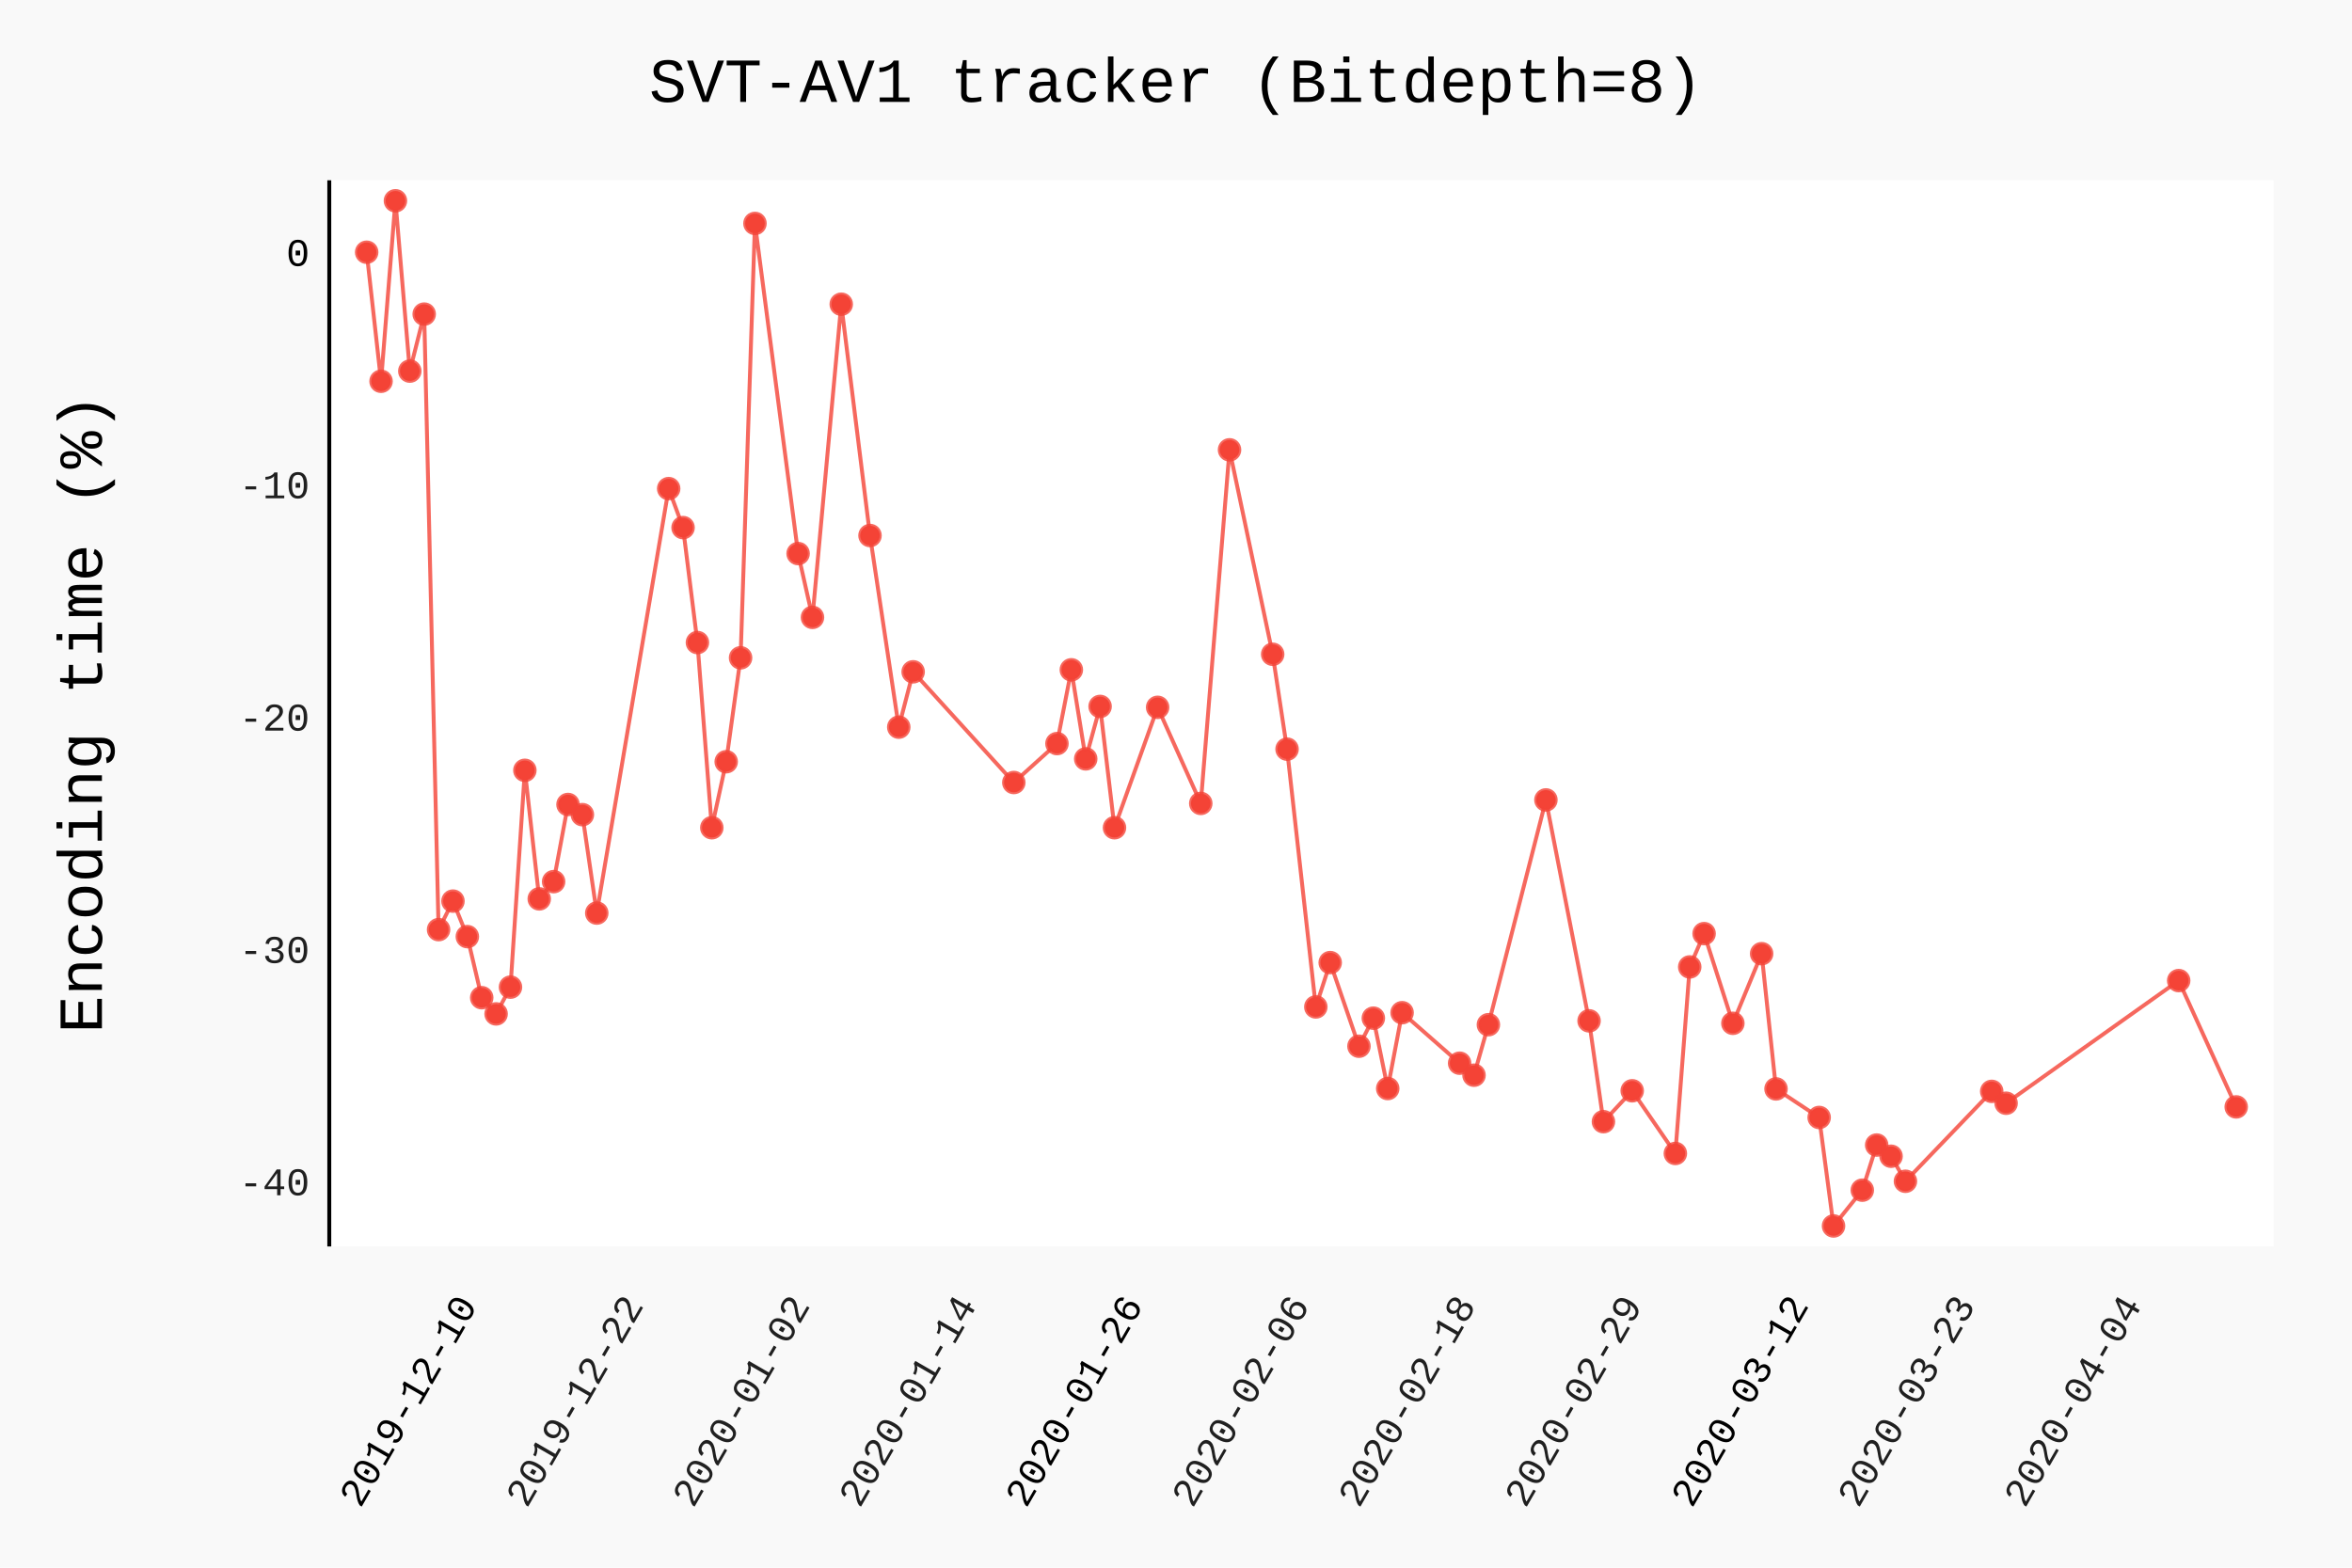
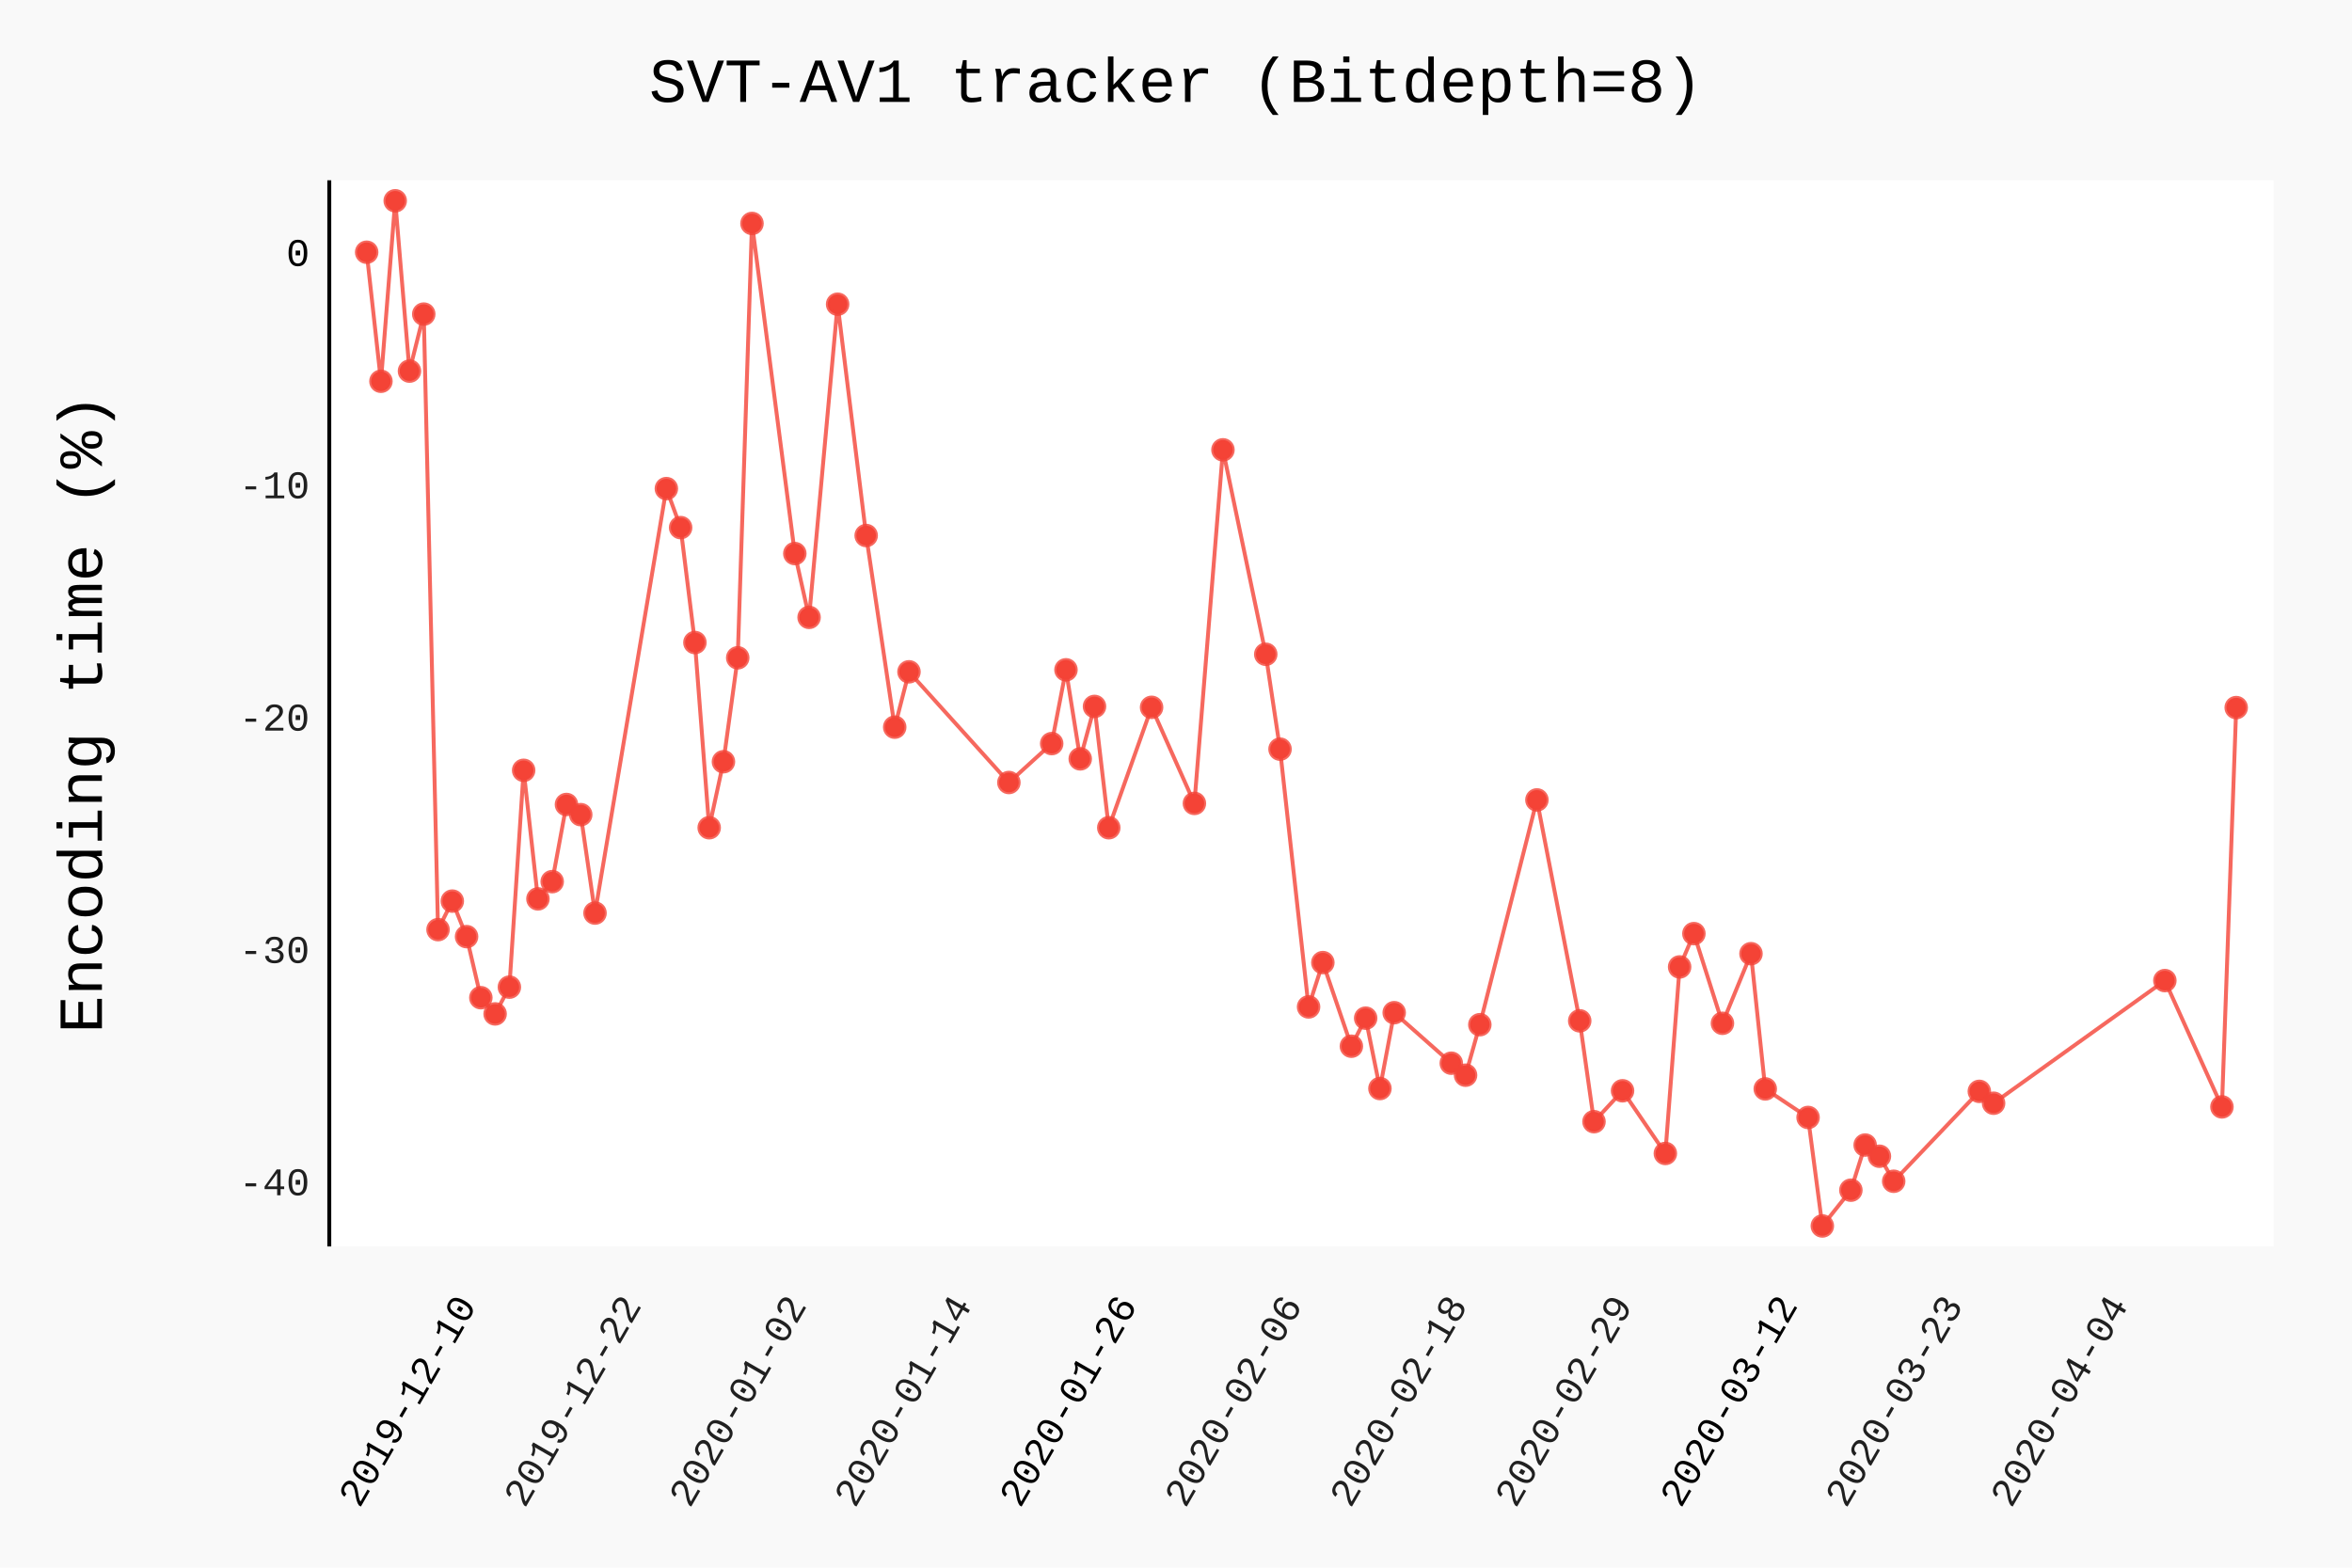
- <svg xmlns="http://www.w3.org/2000/svg" class="pygal-chart" id="chart-77cb300e-256c-4fc1-9eb7-bc858c172507" viewBox="0 0 600 400">
+ <svg xmlns="http://www.w3.org/2000/svg" class="pygal-chart" id="chart-8add6dac-dfdd-4f54-ad9d-352d6ab60c06" viewBox="0 0 600 400">
  <defs>
-     <style type="text/css">#chart-77cb300e-256c-4fc1-9eb7-bc858c172507{-webkit-user-select:none;-webkit-font-smoothing:antialiased;font-family:Consolas,"Liberation Mono",Menlo,Courier,monospace}#chart-77cb300e-256c-4fc1-9eb7-bc858c172507 .title{font-family:Consolas,"Liberation Mono",Menlo,Courier,monospace;font-size:16px}#chart-77cb300e-256c-4fc1-9eb7-bc858c172507 .legends .legend text{font-family:Consolas,"Liberation Mono",Menlo,Courier,monospace;font-size:14px}#chart-77cb300e-256c-4fc1-9eb7-bc858c172507 .axis text{font-family:Consolas,"Liberation Mono",Menlo,Courier,monospace;font-size:10px}#chart-77cb300e-256c-4fc1-9eb7-bc858c172507 .axis text.major{font-family:Consolas,"Liberation Mono",Menlo,Courier,monospace;font-size:10px}#chart-77cb300e-256c-4fc1-9eb7-bc858c172507 .text-overlay text.value{font-family:Consolas,"Liberation Mono",Menlo,Courier,monospace;font-size:16px}#chart-77cb300e-256c-4fc1-9eb7-bc858c172507 .text-overlay text.label{font-family:Consolas,"Liberation Mono",Menlo,Courier,monospace;font-size:10px}#chart-77cb300e-256c-4fc1-9eb7-bc858c172507 .tooltip{font-family:Consolas,"Liberation Mono",Menlo,Courier,monospace;font-size:14px}#chart-77cb300e-256c-4fc1-9eb7-bc858c172507 text.no_data{font-family:Consolas,"Liberation Mono",Menlo,Courier,monospace;font-size:64px}
- #chart-77cb300e-256c-4fc1-9eb7-bc858c172507{background-color:rgba(249,249,249,1)}#chart-77cb300e-256c-4fc1-9eb7-bc858c172507 path,#chart-77cb300e-256c-4fc1-9eb7-bc858c172507 line,#chart-77cb300e-256c-4fc1-9eb7-bc858c172507 rect,#chart-77cb300e-256c-4fc1-9eb7-bc858c172507 circle{-webkit-transition:150ms;-moz-transition:150ms;transition:150ms}#chart-77cb300e-256c-4fc1-9eb7-bc858c172507 .graph &gt; .background{fill:rgba(249,249,249,1)}#chart-77cb300e-256c-4fc1-9eb7-bc858c172507 .plot &gt; .background{fill:rgba(255,255,255,1)}#chart-77cb300e-256c-4fc1-9eb7-bc858c172507 .graph{fill:rgba(0,0,0,.87)}#chart-77cb300e-256c-4fc1-9eb7-bc858c172507 text.no_data{fill:rgba(0,0,0,1)}#chart-77cb300e-256c-4fc1-9eb7-bc858c172507 .title{fill:rgba(0,0,0,1)}#chart-77cb300e-256c-4fc1-9eb7-bc858c172507 .legends .legend text{fill:rgba(0,0,0,.87)}#chart-77cb300e-256c-4fc1-9eb7-bc858c172507 .legends .legend:hover text{fill:rgba(0,0,0,1)}#chart-77cb300e-256c-4fc1-9eb7-bc858c172507 .axis .line{stroke:rgba(0,0,0,1)}#chart-77cb300e-256c-4fc1-9eb7-bc858c172507 .axis .guide.line{stroke:rgba(0,0,0,.54)}#chart-77cb300e-256c-4fc1-9eb7-bc858c172507 .axis .major.line{stroke:rgba(0,0,0,.87)}#chart-77cb300e-256c-4fc1-9eb7-bc858c172507 .axis text.major{fill:rgba(0,0,0,1)}#chart-77cb300e-256c-4fc1-9eb7-bc858c172507 .axis.y .guides:hover .guide.line,#chart-77cb300e-256c-4fc1-9eb7-bc858c172507 .line-graph .axis.x .guides:hover .guide.line,#chart-77cb300e-256c-4fc1-9eb7-bc858c172507 .stackedline-graph .axis.x .guides:hover .guide.line,#chart-77cb300e-256c-4fc1-9eb7-bc858c172507 .xy-graph .axis.x .guides:hover .guide.line{stroke:rgba(0,0,0,1)}#chart-77cb300e-256c-4fc1-9eb7-bc858c172507 .axis .guides:hover text{fill:rgba(0,0,0,1)}#chart-77cb300e-256c-4fc1-9eb7-bc858c172507 .reactive{fill-opacity:.7;stroke-opacity:.8}#chart-77cb300e-256c-4fc1-9eb7-bc858c172507 .ci{stroke:rgba(0,0,0,.87)}#chart-77cb300e-256c-4fc1-9eb7-bc858c172507 .reactive.active,#chart-77cb300e-256c-4fc1-9eb7-bc858c172507 .active .reactive{fill-opacity:.8;stroke-opacity:.9;stroke-width:4}#chart-77cb300e-256c-4fc1-9eb7-bc858c172507 .ci .reactive.active{stroke-width:1.5}#chart-77cb300e-256c-4fc1-9eb7-bc858c172507 .series text{fill:rgba(0,0,0,1)}#chart-77cb300e-256c-4fc1-9eb7-bc858c172507 .tooltip rect{fill:rgba(255,255,255,1);stroke:rgba(0,0,0,1);-webkit-transition:opacity 150ms;-moz-transition:opacity 150ms;transition:opacity 150ms}#chart-77cb300e-256c-4fc1-9eb7-bc858c172507 .tooltip .label{fill:rgba(0,0,0,.87)}#chart-77cb300e-256c-4fc1-9eb7-bc858c172507 .tooltip .label{fill:rgba(0,0,0,.87)}#chart-77cb300e-256c-4fc1-9eb7-bc858c172507 .tooltip .legend{font-size:.8em;fill:rgba(0,0,0,.54)}#chart-77cb300e-256c-4fc1-9eb7-bc858c172507 .tooltip .x_label{font-size:.6em;fill:rgba(0,0,0,1)}#chart-77cb300e-256c-4fc1-9eb7-bc858c172507 .tooltip .xlink{font-size:.5em;text-decoration:underline}#chart-77cb300e-256c-4fc1-9eb7-bc858c172507 .tooltip .value{font-size:1.5em}#chart-77cb300e-256c-4fc1-9eb7-bc858c172507 .bound{font-size:.5em}#chart-77cb300e-256c-4fc1-9eb7-bc858c172507 .max-value{font-size:.75em;fill:rgba(0,0,0,.54)}#chart-77cb300e-256c-4fc1-9eb7-bc858c172507 .map-element{fill:rgba(255,255,255,1);stroke:rgba(0,0,0,.54) !important}#chart-77cb300e-256c-4fc1-9eb7-bc858c172507 .map-element .reactive{fill-opacity:inherit;stroke-opacity:inherit}#chart-77cb300e-256c-4fc1-9eb7-bc858c172507 .color-0,#chart-77cb300e-256c-4fc1-9eb7-bc858c172507 .color-0 a:visited{stroke:#F44336;fill:#F44336}#chart-77cb300e-256c-4fc1-9eb7-bc858c172507 .text-overlay .color-0 text{fill:black}
- #chart-77cb300e-256c-4fc1-9eb7-bc858c172507 text.no_data{text-anchor:middle}#chart-77cb300e-256c-4fc1-9eb7-bc858c172507 .guide.line{fill:none}#chart-77cb300e-256c-4fc1-9eb7-bc858c172507 .centered{text-anchor:middle}#chart-77cb300e-256c-4fc1-9eb7-bc858c172507 .title{text-anchor:middle}#chart-77cb300e-256c-4fc1-9eb7-bc858c172507 .legends .legend text{fill-opacity:1}#chart-77cb300e-256c-4fc1-9eb7-bc858c172507 .axis.x text{text-anchor:middle}#chart-77cb300e-256c-4fc1-9eb7-bc858c172507 .axis.x:not(.web) text[transform]{text-anchor:start}#chart-77cb300e-256c-4fc1-9eb7-bc858c172507 .axis.x:not(.web) text[transform].backwards{text-anchor:end}#chart-77cb300e-256c-4fc1-9eb7-bc858c172507 .axis.y text{text-anchor:end}#chart-77cb300e-256c-4fc1-9eb7-bc858c172507 .axis.y text[transform].backwards{text-anchor:start}#chart-77cb300e-256c-4fc1-9eb7-bc858c172507 .axis.y2 text{text-anchor:start}#chart-77cb300e-256c-4fc1-9eb7-bc858c172507 .axis.y2 text[transform].backwards{text-anchor:end}#chart-77cb300e-256c-4fc1-9eb7-bc858c172507 .axis .guide.line{stroke-dasharray:4,4}#chart-77cb300e-256c-4fc1-9eb7-bc858c172507 .axis .major.guide.line{stroke-dasharray:6,6}#chart-77cb300e-256c-4fc1-9eb7-bc858c172507 .horizontal .axis.y .guide.line,#chart-77cb300e-256c-4fc1-9eb7-bc858c172507 .horizontal .axis.y2 .guide.line,#chart-77cb300e-256c-4fc1-9eb7-bc858c172507 .vertical .axis.x .guide.line{opacity:0}#chart-77cb300e-256c-4fc1-9eb7-bc858c172507 .horizontal .axis.always_show .guide.line,#chart-77cb300e-256c-4fc1-9eb7-bc858c172507 .vertical .axis.always_show .guide.line{opacity:1 !important}#chart-77cb300e-256c-4fc1-9eb7-bc858c172507 .axis.y .guides:hover .guide.line,#chart-77cb300e-256c-4fc1-9eb7-bc858c172507 .axis.y2 .guides:hover .guide.line,#chart-77cb300e-256c-4fc1-9eb7-bc858c172507 .axis.x .guides:hover .guide.line{opacity:1}#chart-77cb300e-256c-4fc1-9eb7-bc858c172507 .axis .guides:hover text{opacity:1}#chart-77cb300e-256c-4fc1-9eb7-bc858c172507 .nofill{fill:none}#chart-77cb300e-256c-4fc1-9eb7-bc858c172507 .subtle-fill{fill-opacity:.2}#chart-77cb300e-256c-4fc1-9eb7-bc858c172507 .dot{stroke-width:1px;fill-opacity:1}#chart-77cb300e-256c-4fc1-9eb7-bc858c172507 .dot.active{stroke-width:5px}#chart-77cb300e-256c-4fc1-9eb7-bc858c172507 .dot.negative{fill:transparent}#chart-77cb300e-256c-4fc1-9eb7-bc858c172507 text,#chart-77cb300e-256c-4fc1-9eb7-bc858c172507 tspan{stroke:none !important}#chart-77cb300e-256c-4fc1-9eb7-bc858c172507 .series text.active{opacity:1}#chart-77cb300e-256c-4fc1-9eb7-bc858c172507 .tooltip rect{fill-opacity:.95;stroke-width:.5}#chart-77cb300e-256c-4fc1-9eb7-bc858c172507 .tooltip text{fill-opacity:1}#chart-77cb300e-256c-4fc1-9eb7-bc858c172507 .showable{visibility:hidden}#chart-77cb300e-256c-4fc1-9eb7-bc858c172507 .showable.shown{visibility:visible}#chart-77cb300e-256c-4fc1-9eb7-bc858c172507 .gauge-background{fill:rgba(229,229,229,1);stroke:none}#chart-77cb300e-256c-4fc1-9eb7-bc858c172507 .bg-lines{stroke:rgba(249,249,249,1);stroke-width:2px}</style>
+     <style type="text/css">#chart-8add6dac-dfdd-4f54-ad9d-352d6ab60c06{-webkit-user-select:none;-webkit-font-smoothing:antialiased;font-family:Consolas,"Liberation Mono",Menlo,Courier,monospace}#chart-8add6dac-dfdd-4f54-ad9d-352d6ab60c06 .title{font-family:Consolas,"Liberation Mono",Menlo,Courier,monospace;font-size:16px}#chart-8add6dac-dfdd-4f54-ad9d-352d6ab60c06 .legends .legend text{font-family:Consolas,"Liberation Mono",Menlo,Courier,monospace;font-size:14px}#chart-8add6dac-dfdd-4f54-ad9d-352d6ab60c06 .axis text{font-family:Consolas,"Liberation Mono",Menlo,Courier,monospace;font-size:10px}#chart-8add6dac-dfdd-4f54-ad9d-352d6ab60c06 .axis text.major{font-family:Consolas,"Liberation Mono",Menlo,Courier,monospace;font-size:10px}#chart-8add6dac-dfdd-4f54-ad9d-352d6ab60c06 .text-overlay text.value{font-family:Consolas,"Liberation Mono",Menlo,Courier,monospace;font-size:16px}#chart-8add6dac-dfdd-4f54-ad9d-352d6ab60c06 .text-overlay text.label{font-family:Consolas,"Liberation Mono",Menlo,Courier,monospace;font-size:10px}#chart-8add6dac-dfdd-4f54-ad9d-352d6ab60c06 .tooltip{font-family:Consolas,"Liberation Mono",Menlo,Courier,monospace;font-size:14px}#chart-8add6dac-dfdd-4f54-ad9d-352d6ab60c06 text.no_data{font-family:Consolas,"Liberation Mono",Menlo,Courier,monospace;font-size:64px}
+ #chart-8add6dac-dfdd-4f54-ad9d-352d6ab60c06{background-color:rgba(249,249,249,1)}#chart-8add6dac-dfdd-4f54-ad9d-352d6ab60c06 path,#chart-8add6dac-dfdd-4f54-ad9d-352d6ab60c06 line,#chart-8add6dac-dfdd-4f54-ad9d-352d6ab60c06 rect,#chart-8add6dac-dfdd-4f54-ad9d-352d6ab60c06 circle{-webkit-transition:150ms;-moz-transition:150ms;transition:150ms}#chart-8add6dac-dfdd-4f54-ad9d-352d6ab60c06 .graph &gt; .background{fill:rgba(249,249,249,1)}#chart-8add6dac-dfdd-4f54-ad9d-352d6ab60c06 .plot &gt; .background{fill:rgba(255,255,255,1)}#chart-8add6dac-dfdd-4f54-ad9d-352d6ab60c06 .graph{fill:rgba(0,0,0,.87)}#chart-8add6dac-dfdd-4f54-ad9d-352d6ab60c06 text.no_data{fill:rgba(0,0,0,1)}#chart-8add6dac-dfdd-4f54-ad9d-352d6ab60c06 .title{fill:rgba(0,0,0,1)}#chart-8add6dac-dfdd-4f54-ad9d-352d6ab60c06 .legends .legend text{fill:rgba(0,0,0,.87)}#chart-8add6dac-dfdd-4f54-ad9d-352d6ab60c06 .legends .legend:hover text{fill:rgba(0,0,0,1)}#chart-8add6dac-dfdd-4f54-ad9d-352d6ab60c06 .axis .line{stroke:rgba(0,0,0,1)}#chart-8add6dac-dfdd-4f54-ad9d-352d6ab60c06 .axis .guide.line{stroke:rgba(0,0,0,.54)}#chart-8add6dac-dfdd-4f54-ad9d-352d6ab60c06 .axis .major.line{stroke:rgba(0,0,0,.87)}#chart-8add6dac-dfdd-4f54-ad9d-352d6ab60c06 .axis text.major{fill:rgba(0,0,0,1)}#chart-8add6dac-dfdd-4f54-ad9d-352d6ab60c06 .axis.y .guides:hover .guide.line,#chart-8add6dac-dfdd-4f54-ad9d-352d6ab60c06 .line-graph .axis.x .guides:hover .guide.line,#chart-8add6dac-dfdd-4f54-ad9d-352d6ab60c06 .stackedline-graph .axis.x .guides:hover .guide.line,#chart-8add6dac-dfdd-4f54-ad9d-352d6ab60c06 .xy-graph .axis.x .guides:hover .guide.line{stroke:rgba(0,0,0,1)}#chart-8add6dac-dfdd-4f54-ad9d-352d6ab60c06 .axis .guides:hover text{fill:rgba(0,0,0,1)}#chart-8add6dac-dfdd-4f54-ad9d-352d6ab60c06 .reactive{fill-opacity:.7;stroke-opacity:.8}#chart-8add6dac-dfdd-4f54-ad9d-352d6ab60c06 .ci{stroke:rgba(0,0,0,.87)}#chart-8add6dac-dfdd-4f54-ad9d-352d6ab60c06 .reactive.active,#chart-8add6dac-dfdd-4f54-ad9d-352d6ab60c06 .active .reactive{fill-opacity:.8;stroke-opacity:.9;stroke-width:4}#chart-8add6dac-dfdd-4f54-ad9d-352d6ab60c06 .ci .reactive.active{stroke-width:1.5}#chart-8add6dac-dfdd-4f54-ad9d-352d6ab60c06 .series text{fill:rgba(0,0,0,1)}#chart-8add6dac-dfdd-4f54-ad9d-352d6ab60c06 .tooltip rect{fill:rgba(255,255,255,1);stroke:rgba(0,0,0,1);-webkit-transition:opacity 150ms;-moz-transition:opacity 150ms;transition:opacity 150ms}#chart-8add6dac-dfdd-4f54-ad9d-352d6ab60c06 .tooltip .label{fill:rgba(0,0,0,.87)}#chart-8add6dac-dfdd-4f54-ad9d-352d6ab60c06 .tooltip .label{fill:rgba(0,0,0,.87)}#chart-8add6dac-dfdd-4f54-ad9d-352d6ab60c06 .tooltip .legend{font-size:.8em;fill:rgba(0,0,0,.54)}#chart-8add6dac-dfdd-4f54-ad9d-352d6ab60c06 .tooltip .x_label{font-size:.6em;fill:rgba(0,0,0,1)}#chart-8add6dac-dfdd-4f54-ad9d-352d6ab60c06 .tooltip .xlink{font-size:.5em;text-decoration:underline}#chart-8add6dac-dfdd-4f54-ad9d-352d6ab60c06 .tooltip .value{font-size:1.5em}#chart-8add6dac-dfdd-4f54-ad9d-352d6ab60c06 .bound{font-size:.5em}#chart-8add6dac-dfdd-4f54-ad9d-352d6ab60c06 .max-value{font-size:.75em;fill:rgba(0,0,0,.54)}#chart-8add6dac-dfdd-4f54-ad9d-352d6ab60c06 .map-element{fill:rgba(255,255,255,1);stroke:rgba(0,0,0,.54) !important}#chart-8add6dac-dfdd-4f54-ad9d-352d6ab60c06 .map-element .reactive{fill-opacity:inherit;stroke-opacity:inherit}#chart-8add6dac-dfdd-4f54-ad9d-352d6ab60c06 .color-0,#chart-8add6dac-dfdd-4f54-ad9d-352d6ab60c06 .color-0 a:visited{stroke:#F44336;fill:#F44336}#chart-8add6dac-dfdd-4f54-ad9d-352d6ab60c06 .text-overlay .color-0 text{fill:black}
+ #chart-8add6dac-dfdd-4f54-ad9d-352d6ab60c06 text.no_data{text-anchor:middle}#chart-8add6dac-dfdd-4f54-ad9d-352d6ab60c06 .guide.line{fill:none}#chart-8add6dac-dfdd-4f54-ad9d-352d6ab60c06 .centered{text-anchor:middle}#chart-8add6dac-dfdd-4f54-ad9d-352d6ab60c06 .title{text-anchor:middle}#chart-8add6dac-dfdd-4f54-ad9d-352d6ab60c06 .legends .legend text{fill-opacity:1}#chart-8add6dac-dfdd-4f54-ad9d-352d6ab60c06 .axis.x text{text-anchor:middle}#chart-8add6dac-dfdd-4f54-ad9d-352d6ab60c06 .axis.x:not(.web) text[transform]{text-anchor:start}#chart-8add6dac-dfdd-4f54-ad9d-352d6ab60c06 .axis.x:not(.web) text[transform].backwards{text-anchor:end}#chart-8add6dac-dfdd-4f54-ad9d-352d6ab60c06 .axis.y text{text-anchor:end}#chart-8add6dac-dfdd-4f54-ad9d-352d6ab60c06 .axis.y text[transform].backwards{text-anchor:start}#chart-8add6dac-dfdd-4f54-ad9d-352d6ab60c06 .axis.y2 text{text-anchor:start}#chart-8add6dac-dfdd-4f54-ad9d-352d6ab60c06 .axis.y2 text[transform].backwards{text-anchor:end}#chart-8add6dac-dfdd-4f54-ad9d-352d6ab60c06 .axis .guide.line{stroke-dasharray:4,4}#chart-8add6dac-dfdd-4f54-ad9d-352d6ab60c06 .axis .major.guide.line{stroke-dasharray:6,6}#chart-8add6dac-dfdd-4f54-ad9d-352d6ab60c06 .horizontal .axis.y .guide.line,#chart-8add6dac-dfdd-4f54-ad9d-352d6ab60c06 .horizontal .axis.y2 .guide.line,#chart-8add6dac-dfdd-4f54-ad9d-352d6ab60c06 .vertical .axis.x .guide.line{opacity:0}#chart-8add6dac-dfdd-4f54-ad9d-352d6ab60c06 .horizontal .axis.always_show .guide.line,#chart-8add6dac-dfdd-4f54-ad9d-352d6ab60c06 .vertical .axis.always_show .guide.line{opacity:1 !important}#chart-8add6dac-dfdd-4f54-ad9d-352d6ab60c06 .axis.y .guides:hover .guide.line,#chart-8add6dac-dfdd-4f54-ad9d-352d6ab60c06 .axis.y2 .guides:hover .guide.line,#chart-8add6dac-dfdd-4f54-ad9d-352d6ab60c06 .axis.x .guides:hover .guide.line{opacity:1}#chart-8add6dac-dfdd-4f54-ad9d-352d6ab60c06 .axis .guides:hover text{opacity:1}#chart-8add6dac-dfdd-4f54-ad9d-352d6ab60c06 .nofill{fill:none}#chart-8add6dac-dfdd-4f54-ad9d-352d6ab60c06 .subtle-fill{fill-opacity:.2}#chart-8add6dac-dfdd-4f54-ad9d-352d6ab60c06 .dot{stroke-width:1px;fill-opacity:1}#chart-8add6dac-dfdd-4f54-ad9d-352d6ab60c06 .dot.active{stroke-width:5px}#chart-8add6dac-dfdd-4f54-ad9d-352d6ab60c06 .dot.negative{fill:transparent}#chart-8add6dac-dfdd-4f54-ad9d-352d6ab60c06 text,#chart-8add6dac-dfdd-4f54-ad9d-352d6ab60c06 tspan{stroke:none !important}#chart-8add6dac-dfdd-4f54-ad9d-352d6ab60c06 .series text.active{opacity:1}#chart-8add6dac-dfdd-4f54-ad9d-352d6ab60c06 .tooltip rect{fill-opacity:.95;stroke-width:.5}#chart-8add6dac-dfdd-4f54-ad9d-352d6ab60c06 .tooltip text{fill-opacity:1}#chart-8add6dac-dfdd-4f54-ad9d-352d6ab60c06 .showable{visibility:hidden}#chart-8add6dac-dfdd-4f54-ad9d-352d6ab60c06 .showable.shown{visibility:visible}#chart-8add6dac-dfdd-4f54-ad9d-352d6ab60c06 .gauge-background{fill:rgba(229,229,229,1);stroke:none}#chart-8add6dac-dfdd-4f54-ad9d-352d6ab60c06 .bg-lines{stroke:rgba(249,249,249,1);stroke-width:2px}</style>
  </defs>
  <g class="graph datetimeline-graph vertical">
    <rect class="background" height="400" width="600" x="0" y="0" />
    <g class="plot" transform="translate(84, 46)">
      <rect class="background" height="272.038" width="496.0" x="0" y="0" />
      <g class="axis y">
        <g class="guides">
          <text class="" x="-5" y="258.972">-40</text>
        </g>
        <g class="guides">
          <text class="" x="-5" y="199.693">-30</text>
        </g>
        <g class="guides">
          <text class="" x="-5" y="140.415">-20</text>
        </g>
        <g class="guides">
          <text class="" x="-5" y="81.137">-10</text>
        </g>
        <g class="guides">
          <text class="major" x="-5" y="21.858">0</text>
        </g>
      </g>
      <g class="axis x">
        <path class="line" d="M0 0 v272.038" />
        <g class="guides">
-           <path class="major guide line" d="M37.936 0 v272.038" />
-           <text class="major backwards" transform="rotate(300 37.93644 287.0385)" x="37.936" y="287.038">2019-12-10</text>
-         </g>
-         <g class="guides">
-           <path class="guide line" d="M80.398 0 v272.038" />
-           <text class="backwards" transform="rotate(300 80.39754 287.0385)" x="80.398" y="287.038">2019-12-22</text>
-         </g>
-         <g class="guides">
-           <path class="guide line" d="M122.859 0 v272.038" />
-           <text class="backwards" transform="rotate(300 122.8586 287.0385)" x="122.859" y="287.038">2020-01-02</text>
-         </g>
-         <g class="guides">
-           <path class="guide line" d="M165.32 0 v272.038" />
-           <text class="backwards" transform="rotate(300 165.3197 287.0385)" x="165.32" y="287.038">2020-01-14</text>
-         </g>
-         <g class="guides">
-           <path class="major guide line" d="M207.781 0 v272.038" />
-           <text class="major backwards" transform="rotate(300 207.7808 287.0385)" x="207.781" y="287.038">2020-01-26</text>
-         </g>
-         <g class="guides">
-           <path class="guide line" d="M250.242 0 v272.038" />
-           <text class="backwards" transform="rotate(300 250.2419 287.0385)" x="250.242" y="287.038">2020-02-06</text>
-         </g>
-         <g class="guides">
-           <path class="guide line" d="M292.703 0 v272.038" />
-           <text class="backwards" transform="rotate(300 292.703 287.0385)" x="292.703" y="287.038">2020-02-18</text>
-         </g>
-         <g class="guides">
-           <path class="guide line" d="M335.164 0 v272.038" />
-           <text class="backwards" transform="rotate(300 335.1641 287.0385)" x="335.164" y="287.038">2020-02-29</text>
-         </g>
-         <g class="guides">
-           <path class="major guide line" d="M377.625 0 v272.038" />
-           <text class="major backwards" transform="rotate(300 377.6252 287.0385)" x="377.625" y="287.038">2020-03-12</text>
-         </g>
-         <g class="guides">
-           <path class="guide line" d="M420.086 0 v272.038" />
-           <text class="backwards" transform="rotate(300 420.0863 287.0385)" x="420.086" y="287.038">2020-03-23</text>
-         </g>
-         <g class="guides">
-           <path class="guide line" d="M462.547 0 v272.038" />
-           <text class="backwards" transform="rotate(300 462.5474 287.0385)" x="462.547" y="287.038">2020-04-04</text>
+           <path class="major guide line" d="M37.72 0 v272.038" />
+           <text class="major backwards" transform="rotate(300 37.71967 287.0385)" x="37.72" y="287.038">2019-12-10</text>
+         </g>
+         <g class="guides">
+           <path class="guide line" d="M79.857 0 v272.038" />
+           <text class="backwards" transform="rotate(300 79.85664 287.0385)" x="79.857" y="287.038">2019-12-22</text>
+         </g>
+         <g class="guides">
+           <path class="guide line" d="M121.994 0 v272.038" />
+           <text class="backwards" transform="rotate(300 121.9936 287.0385)" x="121.994" y="287.038">2020-01-02</text>
+         </g>
+         <g class="guides">
+           <path class="guide line" d="M164.131 0 v272.038" />
+           <text class="backwards" transform="rotate(300 164.1306 287.0385)" x="164.131" y="287.038">2020-01-14</text>
+         </g>
+         <g class="guides">
+           <path class="major guide line" d="M206.268 0 v272.038" />
+           <text class="major backwards" transform="rotate(300 206.2675 287.0385)" x="206.268" y="287.038">2020-01-26</text>
+         </g>
+         <g class="guides">
+           <path class="guide line" d="M248.405 0 v272.038" />
+           <text class="backwards" transform="rotate(300 248.4045 287.0385)" x="248.405" y="287.038">2020-02-06</text>
+         </g>
+         <g class="guides">
+           <path class="guide line" d="M290.541 0 v272.038" />
+           <text class="backwards" transform="rotate(300 290.5415 287.0385)" x="290.541" y="287.038">2020-02-18</text>
+         </g>
+         <g class="guides">
+           <path class="guide line" d="M332.678 0 v272.038" />
+           <text class="backwards" transform="rotate(300 332.6785 287.0385)" x="332.678" y="287.038">2020-02-29</text>
+         </g>
+         <g class="guides">
+           <path class="major guide line" d="M374.815 0 v272.038" />
+           <text class="major backwards" transform="rotate(300 374.8154 287.0385)" x="374.815" y="287.038">2020-03-12</text>
+         </g>
+         <g class="guides">
+           <path class="guide line" d="M416.952 0 v272.038" />
+           <text class="backwards" transform="rotate(300 416.9524 287.0385)" x="416.952" y="287.038">2020-03-23</text>
+         </g>
+         <g class="guides">
+           <path class="guide line" d="M459.089 0 v272.038" />
+           <text class="backwards" transform="rotate(300 459.0894 287.0385)" x="459.089" y="287.038">2020-04-04</text>
        </g>
      </g>
      <g class="series serie-0 color-0">
-         <path class="line reactive nofill" d="M9.538 18.358 L13.207 51.284 16.876 5.232 20.544 48.69 24.213 34.147 27.882 191.2 31.55 183.922 35.219 192.982 38.888 208.565 42.556 212.701 46.225 205.869 49.893 150.551 53.562 183.351 57.231 178.953 60.899 159.268 64.568 161.861 68.237 186.973 86.58 78.668 90.249 88.619 93.917 117.946 97.586 165.197 101.254 148.358 104.923 121.841 108.592 11.012 119.598 95.245 123.266 111.525 130.604 31.622 137.941 90.641 145.278 139.538 148.947 125.417 174.627 153.659 185.633 143.731 189.302 124.903 192.97 147.627 196.639 134.248 200.308 165.197 211.314 134.477 222.32 158.994 229.657 68.775 240.663 120.939 244.331 145.147 251.669 210.918 255.337 199.608 262.675 220.949 266.343 213.786 270.012 231.745 273.68 212.392 288.355 225.279 292.024 228.341 295.692 215.454 310.367 158.103 321.373 214.471 325.041 240.199 332.379 232.316 343.385 248.311 347.053 200.716 350.722 192.216 358.059 215.1 365.396 197.335 369.065 231.837 380.071 239.125 383.74 266.807 391.077 257.679 394.746 246.163 398.414 249.019 402.083 255.405 424.095 232.465 427.763 235.492 471.787 204.201 486.462 236.429" />
+         <path class="line reactive nofill" d="M9.538 18.358 L13.179 51.284 16.82 5.232 20.46 48.69 24.101 34.147 27.742 191.2 31.382 183.922 35.023 192.982 38.664 208.565 42.304 212.701 45.945 205.869 49.585 150.551 53.226 183.351 56.867 178.953 60.507 159.268 64.148 161.861 67.789 186.973 85.992 78.668 89.632 88.619 93.273 117.946 96.914 165.197 100.554 148.358 104.195 121.841 107.836 11.012 118.757 95.245 122.398 111.525 129.679 31.622 136.961 90.641 144.242 139.538 147.883 125.417 173.367 153.659 184.289 143.731 187.93 124.903 191.57 147.627 195.211 134.248 198.851 165.197 209.773 134.477 220.695 158.994 227.977 68.775 238.898 120.939 242.539 145.147 249.82 210.918 253.461 199.608 260.742 220.949 264.383 213.786 268.023 231.745 271.664 212.392 286.227 225.279 289.867 228.341 293.508 215.454 308.07 158.103 318.992 214.471 322.633 240.199 329.914 232.316 340.836 248.311 344.477 200.716 348.117 192.216 355.399 215.1 362.68 197.335 366.321 231.837 377.243 239.125 380.883 266.807 388.164 257.679 391.805 246.163 395.446 249.019 399.086 255.405 420.93 232.465 424.571 235.492 468.258 204.201 482.821 236.429 486.462 134.545" />
      </g>
    </g>
    <g class="titles">
      <text class="title plot_title" x="300.0" y="26">SVT-AV1 tracker (Bitdepth=8)</text>
      <text class="title" transform="rotate(-90 0 182.0192)" x="0" y="208.019">Encoding time (%)</text>
    </g>
    <g class="plot overlay" transform="translate(84, 46)">
      <g class="series serie-0 color-0">
        <g class="dots">
          <circle class="dot reactive tooltip-trigger" cx="9.538" cy="18.358" r="2.5" />
        </g>
        <g class="dots">
-           <circle class="dot reactive tooltip-trigger" cx="13.207" cy="51.284" r="2.5" />
-         </g>
-         <g class="dots">
-           <circle class="dot reactive tooltip-trigger" cx="16.876" cy="5.232" r="2.5" />
-         </g>
-         <g class="dots">
-           <circle class="dot reactive tooltip-trigger" cx="20.544" cy="48.69" r="2.5" />
-         </g>
-         <g class="dots">
-           <circle class="dot reactive tooltip-trigger" cx="24.213" cy="34.147" r="2.5" />
-         </g>
-         <g class="dots">
-           <circle class="dot reactive tooltip-trigger" cx="27.882" cy="191.2" r="2.5" />
-         </g>
-         <g class="dots">
-           <circle class="dot reactive tooltip-trigger" cx="31.55" cy="183.922" r="2.5" />
-         </g>
-         <g class="dots">
-           <circle class="dot reactive tooltip-trigger" cx="35.219" cy="192.982" r="2.5" />
-         </g>
-         <g class="dots">
-           <circle class="dot reactive tooltip-trigger" cx="38.888" cy="208.565" r="2.5" />
-         </g>
-         <g class="dots">
-           <circle class="dot reactive tooltip-trigger" cx="42.556" cy="212.701" r="2.5" />
-         </g>
-         <g class="dots">
-           <circle class="dot reactive tooltip-trigger" cx="46.225" cy="205.869" r="2.5" />
-         </g>
-         <g class="dots">
-           <circle class="dot reactive tooltip-trigger" cx="49.893" cy="150.551" r="2.5" />
-         </g>
-         <g class="dots">
-           <circle class="dot reactive tooltip-trigger" cx="53.562" cy="183.351" r="2.5" />
-         </g>
-         <g class="dots">
-           <circle class="dot reactive tooltip-trigger" cx="57.231" cy="178.953" r="2.5" />
-         </g>
-         <g class="dots">
-           <circle class="dot reactive tooltip-trigger" cx="60.899" cy="159.268" r="2.5" />
-         </g>
-         <g class="dots">
-           <circle class="dot reactive tooltip-trigger" cx="64.568" cy="161.861" r="2.5" />
-         </g>
-         <g class="dots">
-           <circle class="dot reactive tooltip-trigger" cx="68.237" cy="186.973" r="2.5" />
-         </g>
-         <g class="dots">
-           <circle class="dot reactive tooltip-trigger" cx="86.58" cy="78.668" r="2.5" />
-         </g>
-         <g class="dots">
-           <circle class="dot reactive tooltip-trigger" cx="90.249" cy="88.619" r="2.5" />
-         </g>
-         <g class="dots">
-           <circle class="dot reactive tooltip-trigger" cx="93.917" cy="117.946" r="2.5" />
-         </g>
-         <g class="dots">
-           <circle class="dot reactive tooltip-trigger" cx="97.586" cy="165.197" r="2.5" />
-         </g>
-         <g class="dots">
-           <circle class="dot reactive tooltip-trigger" cx="101.254" cy="148.358" r="2.5" />
-         </g>
-         <g class="dots">
-           <circle class="dot reactive tooltip-trigger" cx="104.923" cy="121.841" r="2.5" />
-         </g>
-         <g class="dots">
-           <circle class="dot reactive tooltip-trigger" cx="108.592" cy="11.012" r="2.5" />
-         </g>
-         <g class="dots">
-           <circle class="dot reactive tooltip-trigger" cx="119.598" cy="95.245" r="2.5" />
-         </g>
-         <g class="dots">
-           <circle class="dot reactive tooltip-trigger" cx="123.266" cy="111.525" r="2.5" />
-         </g>
-         <g class="dots">
-           <circle class="dot reactive tooltip-trigger" cx="130.604" cy="31.622" r="2.5" />
-         </g>
-         <g class="dots">
-           <circle class="dot reactive tooltip-trigger" cx="137.941" cy="90.641" r="2.5" />
-         </g>
-         <g class="dots">
-           <circle class="dot reactive tooltip-trigger" cx="145.278" cy="139.538" r="2.5" />
-         </g>
-         <g class="dots">
-           <circle class="dot reactive tooltip-trigger" cx="148.947" cy="125.417" r="2.5" />
-         </g>
-         <g class="dots">
-           <circle class="dot reactive tooltip-trigger" cx="174.627" cy="153.659" r="2.5" />
-         </g>
-         <g class="dots">
-           <circle class="dot reactive tooltip-trigger" cx="185.633" cy="143.731" r="2.5" />
-         </g>
-         <g class="dots">
-           <circle class="dot reactive tooltip-trigger" cx="189.302" cy="124.903" r="2.5" />
-         </g>
-         <g class="dots">
-           <circle class="dot reactive tooltip-trigger" cx="192.97" cy="147.627" r="2.5" />
-         </g>
-         <g class="dots">
-           <circle class="dot reactive tooltip-trigger" cx="196.639" cy="134.248" r="2.5" />
-         </g>
-         <g class="dots">
-           <circle class="dot reactive tooltip-trigger" cx="200.308" cy="165.197" r="2.5" />
-         </g>
-         <g class="dots">
-           <circle class="dot reactive tooltip-trigger" cx="211.314" cy="134.477" r="2.5" />
-         </g>
-         <g class="dots">
-           <circle class="dot reactive tooltip-trigger" cx="222.32" cy="158.994" r="2.5" />
-         </g>
-         <g class="dots">
-           <circle class="dot reactive tooltip-trigger" cx="229.657" cy="68.775" r="2.5" />
-         </g>
-         <g class="dots">
-           <circle class="dot reactive tooltip-trigger" cx="240.663" cy="120.939" r="2.5" />
-         </g>
-         <g class="dots">
-           <circle class="dot reactive tooltip-trigger" cx="244.331" cy="145.147" r="2.5" />
-         </g>
-         <g class="dots">
-           <circle class="dot reactive tooltip-trigger" cx="251.669" cy="210.918" r="2.5" />
-         </g>
-         <g class="dots">
-           <circle class="dot reactive tooltip-trigger" cx="255.337" cy="199.608" r="2.5" />
-         </g>
-         <g class="dots">
-           <circle class="dot reactive tooltip-trigger" cx="262.675" cy="220.949" r="2.5" />
-         </g>
-         <g class="dots">
-           <circle class="dot reactive tooltip-trigger" cx="266.343" cy="213.786" r="2.5" />
-         </g>
-         <g class="dots">
-           <circle class="dot reactive tooltip-trigger" cx="270.012" cy="231.745" r="2.5" />
-         </g>
-         <g class="dots">
-           <circle class="dot reactive tooltip-trigger" cx="273.68" cy="212.392" r="2.5" />
-         </g>
-         <g class="dots">
-           <circle class="dot reactive tooltip-trigger" cx="288.355" cy="225.279" r="2.5" />
-         </g>
-         <g class="dots">
-           <circle class="dot reactive tooltip-trigger" cx="292.024" cy="228.341" r="2.5" />
-         </g>
-         <g class="dots">
-           <circle class="dot reactive tooltip-trigger" cx="295.692" cy="215.454" r="2.5" />
-         </g>
-         <g class="dots">
-           <circle class="dot reactive tooltip-trigger" cx="310.367" cy="158.103" r="2.5" />
-         </g>
-         <g class="dots">
-           <circle class="dot reactive tooltip-trigger" cx="321.373" cy="214.471" r="2.5" />
-         </g>
-         <g class="dots">
-           <circle class="dot reactive tooltip-trigger" cx="325.041" cy="240.199" r="2.5" />
-         </g>
-         <g class="dots">
-           <circle class="dot reactive tooltip-trigger" cx="332.379" cy="232.316" r="2.5" />
-         </g>
-         <g class="dots">
-           <circle class="dot reactive tooltip-trigger" cx="343.385" cy="248.311" r="2.5" />
-         </g>
-         <g class="dots">
-           <circle class="dot reactive tooltip-trigger" cx="347.053" cy="200.716" r="2.5" />
-         </g>
-         <g class="dots">
-           <circle class="dot reactive tooltip-trigger" cx="350.722" cy="192.216" r="2.5" />
-         </g>
-         <g class="dots">
-           <circle class="dot reactive tooltip-trigger" cx="358.059" cy="215.1" r="2.5" />
-         </g>
-         <g class="dots">
-           <circle class="dot reactive tooltip-trigger" cx="365.396" cy="197.335" r="2.5" />
-         </g>
-         <g class="dots">
-           <circle class="dot reactive tooltip-trigger" cx="369.065" cy="231.837" r="2.5" />
-         </g>
-         <g class="dots">
-           <circle class="dot reactive tooltip-trigger" cx="380.071" cy="239.125" r="2.5" />
-         </g>
-         <g class="dots">
-           <circle class="dot reactive tooltip-trigger" cx="383.74" cy="266.807" r="2.5" />
-         </g>
-         <g class="dots">
-           <circle class="dot reactive tooltip-trigger" cx="391.077" cy="257.679" r="2.5" />
-         </g>
-         <g class="dots">
-           <circle class="dot reactive tooltip-trigger" cx="394.746" cy="246.163" r="2.5" />
-         </g>
-         <g class="dots">
-           <circle class="dot reactive tooltip-trigger" cx="398.414" cy="249.019" r="2.5" />
-         </g>
-         <g class="dots">
-           <circle class="dot reactive tooltip-trigger" cx="402.083" cy="255.405" r="2.5" />
-         </g>
-         <g class="dots">
-           <circle class="dot reactive tooltip-trigger" cx="424.095" cy="232.465" r="2.5" />
-         </g>
-         <g class="dots">
-           <circle class="dot reactive tooltip-trigger" cx="427.763" cy="235.492" r="2.5" />
-         </g>
-         <g class="dots">
-           <circle class="dot reactive tooltip-trigger" cx="471.787" cy="204.201" r="2.5" />
-         </g>
-         <g class="dots">
-           <circle class="dot reactive tooltip-trigger" cx="486.462" cy="236.429" r="2.5" />
+           <circle class="dot reactive tooltip-trigger" cx="13.179" cy="51.284" r="2.5" />
+         </g>
+         <g class="dots">
+           <circle class="dot reactive tooltip-trigger" cx="16.82" cy="5.232" r="2.5" />
+         </g>
+         <g class="dots">
+           <circle class="dot reactive tooltip-trigger" cx="20.46" cy="48.69" r="2.5" />
+         </g>
+         <g class="dots">
+           <circle class="dot reactive tooltip-trigger" cx="24.101" cy="34.147" r="2.5" />
+         </g>
+         <g class="dots">
+           <circle class="dot reactive tooltip-trigger" cx="27.742" cy="191.2" r="2.5" />
+         </g>
+         <g class="dots">
+           <circle class="dot reactive tooltip-trigger" cx="31.382" cy="183.922" r="2.5" />
+         </g>
+         <g class="dots">
+           <circle class="dot reactive tooltip-trigger" cx="35.023" cy="192.982" r="2.5" />
+         </g>
+         <g class="dots">
+           <circle class="dot reactive tooltip-trigger" cx="38.664" cy="208.565" r="2.5" />
+         </g>
+         <g class="dots">
+           <circle class="dot reactive tooltip-trigger" cx="42.304" cy="212.701" r="2.5" />
+         </g>
+         <g class="dots">
+           <circle class="dot reactive tooltip-trigger" cx="45.945" cy="205.869" r="2.5" />
+         </g>
+         <g class="dots">
+           <circle class="dot reactive tooltip-trigger" cx="49.585" cy="150.551" r="2.5" />
+         </g>
+         <g class="dots">
+           <circle class="dot reactive tooltip-trigger" cx="53.226" cy="183.351" r="2.5" />
+         </g>
+         <g class="dots">
+           <circle class="dot reactive tooltip-trigger" cx="56.867" cy="178.953" r="2.5" />
+         </g>
+         <g class="dots">
+           <circle class="dot reactive tooltip-trigger" cx="60.507" cy="159.268" r="2.5" />
+         </g>
+         <g class="dots">
+           <circle class="dot reactive tooltip-trigger" cx="64.148" cy="161.861" r="2.5" />
+         </g>
+         <g class="dots">
+           <circle class="dot reactive tooltip-trigger" cx="67.789" cy="186.973" r="2.5" />
+         </g>
+         <g class="dots">
+           <circle class="dot reactive tooltip-trigger" cx="85.992" cy="78.668" r="2.5" />
+         </g>
+         <g class="dots">
+           <circle class="dot reactive tooltip-trigger" cx="89.632" cy="88.619" r="2.5" />
+         </g>
+         <g class="dots">
+           <circle class="dot reactive tooltip-trigger" cx="93.273" cy="117.946" r="2.5" />
+         </g>
+         <g class="dots">
+           <circle class="dot reactive tooltip-trigger" cx="96.914" cy="165.197" r="2.5" />
+         </g>
+         <g class="dots">
+           <circle class="dot reactive tooltip-trigger" cx="100.554" cy="148.358" r="2.5" />
+         </g>
+         <g class="dots">
+           <circle class="dot reactive tooltip-trigger" cx="104.195" cy="121.841" r="2.5" />
+         </g>
+         <g class="dots">
+           <circle class="dot reactive tooltip-trigger" cx="107.836" cy="11.012" r="2.5" />
+         </g>
+         <g class="dots">
+           <circle class="dot reactive tooltip-trigger" cx="118.757" cy="95.245" r="2.5" />
+         </g>
+         <g class="dots">
+           <circle class="dot reactive tooltip-trigger" cx="122.398" cy="111.525" r="2.5" />
+         </g>
+         <g class="dots">
+           <circle class="dot reactive tooltip-trigger" cx="129.679" cy="31.622" r="2.5" />
+         </g>
+         <g class="dots">
+           <circle class="dot reactive tooltip-trigger" cx="136.961" cy="90.641" r="2.5" />
+         </g>
+         <g class="dots">
+           <circle class="dot reactive tooltip-trigger" cx="144.242" cy="139.538" r="2.5" />
+         </g>
+         <g class="dots">
+           <circle class="dot reactive tooltip-trigger" cx="147.883" cy="125.417" r="2.5" />
+         </g>
+         <g class="dots">
+           <circle class="dot reactive tooltip-trigger" cx="173.367" cy="153.659" r="2.5" />
+         </g>
+         <g class="dots">
+           <circle class="dot reactive tooltip-trigger" cx="184.289" cy="143.731" r="2.5" />
+         </g>
+         <g class="dots">
+           <circle class="dot reactive tooltip-trigger" cx="187.93" cy="124.903" r="2.5" />
+         </g>
+         <g class="dots">
+           <circle class="dot reactive tooltip-trigger" cx="191.57" cy="147.627" r="2.5" />
+         </g>
+         <g class="dots">
+           <circle class="dot reactive tooltip-trigger" cx="195.211" cy="134.248" r="2.5" />
+         </g>
+         <g class="dots">
+           <circle class="dot reactive tooltip-trigger" cx="198.851" cy="165.197" r="2.5" />
+         </g>
+         <g class="dots">
+           <circle class="dot reactive tooltip-trigger" cx="209.773" cy="134.477" r="2.5" />
+         </g>
+         <g class="dots">
+           <circle class="dot reactive tooltip-trigger" cx="220.695" cy="158.994" r="2.5" />
+         </g>
+         <g class="dots">
+           <circle class="dot reactive tooltip-trigger" cx="227.977" cy="68.775" r="2.5" />
+         </g>
+         <g class="dots">
+           <circle class="dot reactive tooltip-trigger" cx="238.898" cy="120.939" r="2.5" />
+         </g>
+         <g class="dots">
+           <circle class="dot reactive tooltip-trigger" cx="242.539" cy="145.147" r="2.5" />
+         </g>
+         <g class="dots">
+           <circle class="dot reactive tooltip-trigger" cx="249.82" cy="210.918" r="2.5" />
+         </g>
+         <g class="dots">
+           <circle class="dot reactive tooltip-trigger" cx="253.461" cy="199.608" r="2.5" />
+         </g>
+         <g class="dots">
+           <circle class="dot reactive tooltip-trigger" cx="260.742" cy="220.949" r="2.5" />
+         </g>
+         <g class="dots">
+           <circle class="dot reactive tooltip-trigger" cx="264.383" cy="213.786" r="2.5" />
+         </g>
+         <g class="dots">
+           <circle class="dot reactive tooltip-trigger" cx="268.023" cy="231.745" r="2.5" />
+         </g>
+         <g class="dots">
+           <circle class="dot reactive tooltip-trigger" cx="271.664" cy="212.392" r="2.5" />
+         </g>
+         <g class="dots">
+           <circle class="dot reactive tooltip-trigger" cx="286.227" cy="225.279" r="2.5" />
+         </g>
+         <g class="dots">
+           <circle class="dot reactive tooltip-trigger" cx="289.867" cy="228.341" r="2.5" />
+         </g>
+         <g class="dots">
+           <circle class="dot reactive tooltip-trigger" cx="293.508" cy="215.454" r="2.5" />
+         </g>
+         <g class="dots">
+           <circle class="dot reactive tooltip-trigger" cx="308.07" cy="158.103" r="2.5" />
+         </g>
+         <g class="dots">
+           <circle class="dot reactive tooltip-trigger" cx="318.992" cy="214.471" r="2.5" />
+         </g>
+         <g class="dots">
+           <circle class="dot reactive tooltip-trigger" cx="322.633" cy="240.199" r="2.5" />
+         </g>
+         <g class="dots">
+           <circle class="dot reactive tooltip-trigger" cx="329.914" cy="232.316" r="2.5" />
+         </g>
+         <g class="dots">
+           <circle class="dot reactive tooltip-trigger" cx="340.836" cy="248.311" r="2.5" />
+         </g>
+         <g class="dots">
+           <circle class="dot reactive tooltip-trigger" cx="344.477" cy="200.716" r="2.5" />
+         </g>
+         <g class="dots">
+           <circle class="dot reactive tooltip-trigger" cx="348.117" cy="192.216" r="2.5" />
+         </g>
+         <g class="dots">
+           <circle class="dot reactive tooltip-trigger" cx="355.399" cy="215.1" r="2.5" />
+         </g>
+         <g class="dots">
+           <circle class="dot reactive tooltip-trigger" cx="362.68" cy="197.335" r="2.5" />
+         </g>
+         <g class="dots">
+           <circle class="dot reactive tooltip-trigger" cx="366.321" cy="231.837" r="2.5" />
+         </g>
+         <g class="dots">
+           <circle class="dot reactive tooltip-trigger" cx="377.243" cy="239.125" r="2.5" />
+         </g>
+         <g class="dots">
+           <circle class="dot reactive tooltip-trigger" cx="380.883" cy="266.807" r="2.5" />
+         </g>
+         <g class="dots">
+           <circle class="dot reactive tooltip-trigger" cx="388.164" cy="257.679" r="2.5" />
+         </g>
+         <g class="dots">
+           <circle class="dot reactive tooltip-trigger" cx="391.805" cy="246.163" r="2.5" />
+         </g>
+         <g class="dots">
+           <circle class="dot reactive tooltip-trigger" cx="395.446" cy="249.019" r="2.5" />
+         </g>
+         <g class="dots">
+           <circle class="dot reactive tooltip-trigger" cx="399.086" cy="255.405" r="2.5" />
+         </g>
+         <g class="dots">
+           <circle class="dot reactive tooltip-trigger" cx="420.93" cy="232.465" r="2.5" />
+         </g>
+         <g class="dots">
+           <circle class="dot reactive tooltip-trigger" cx="424.571" cy="235.492" r="2.5" />
+         </g>
+         <g class="dots">
+           <circle class="dot reactive tooltip-trigger" cx="468.258" cy="204.201" r="2.5" />
+         </g>
+         <g class="dots">
+           <circle class="dot reactive tooltip-trigger" cx="482.821" cy="236.429" r="2.5" />
+         </g>
+         <g class="dots">
+           <circle class="dot reactive tooltip-trigger" cx="486.462" cy="134.545" r="2.5" />
        </g>
      </g>
    </g>
    <g class="plot text-overlay" transform="translate(84, 46)">
      <g class="series serie-0 color-0" />
    </g>
    <g class="plot tooltip-overlay" transform="translate(84, 46)">
      <g class="tooltip" style="opacity: 0" transform="translate(0 0)">
        <rect class="tooltip-box" height="0" rx="0" ry="0" width="0" />
        <g class="text" />
      </g>
    </g>
  </g>
</svg>
